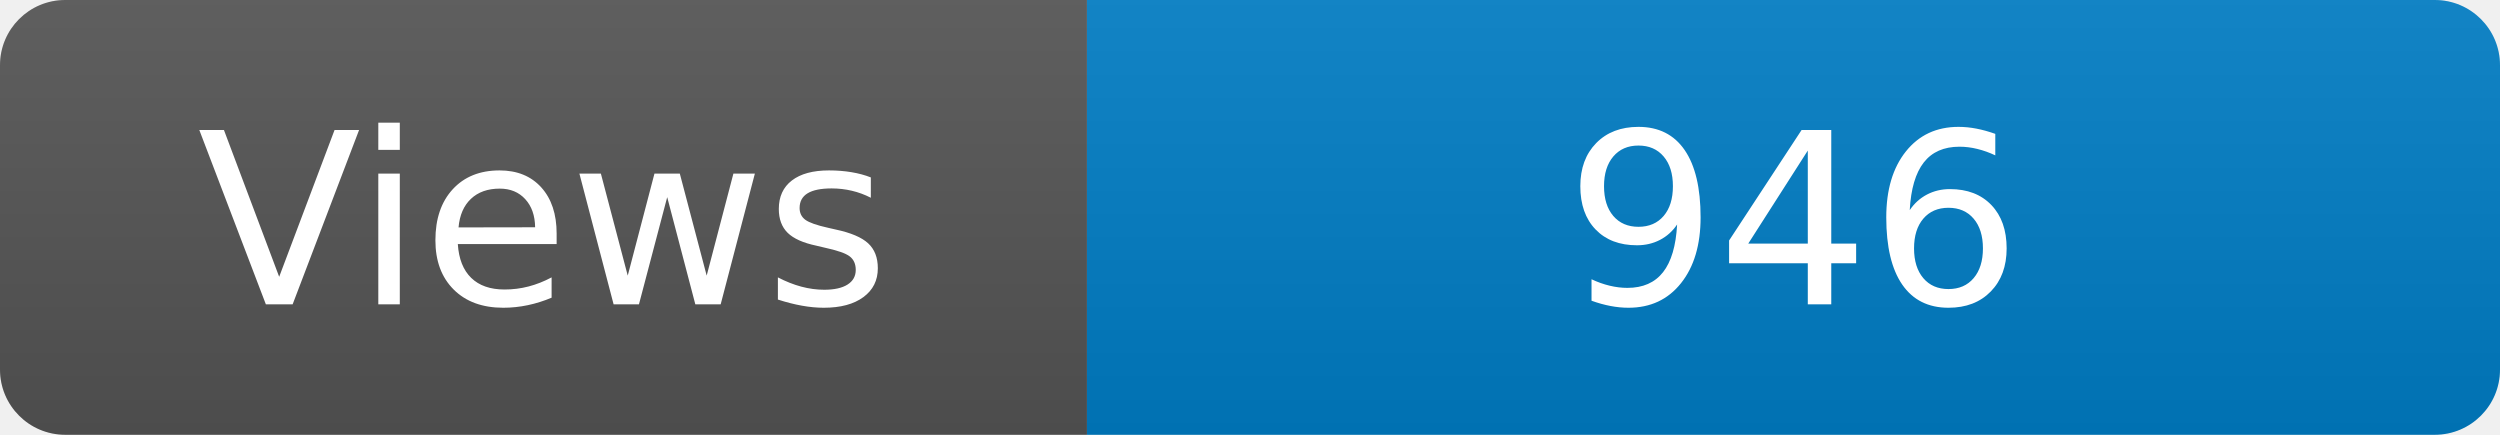
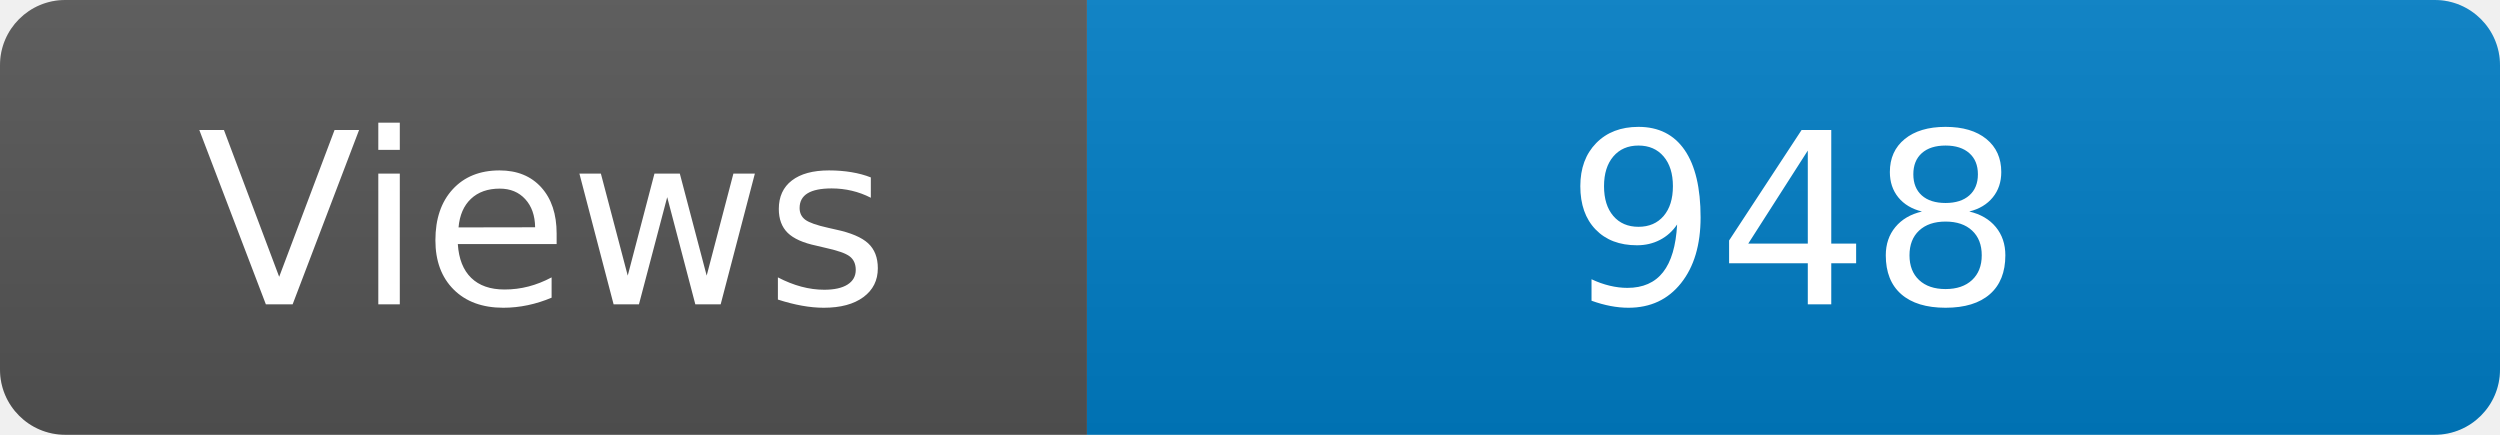
<svg xmlns="http://www.w3.org/2000/svg" width="115" height="20" role="img" aria-label="Maintained?: yes">
  <linearGradient id="s" x2="0" y2="100%">
    <stop offset="0" stop-color="#bbb" stop-opacity=".1" />
    <stop offset="1" stop-opacity=".1" />
  </linearGradient>
  <clipPath id="r">
    <rect width="115" height="20" rx="3" fill="#fff" />
  </clipPath>
  <g clip-path="url(#r)">
    <rect width="50" height="20" fill="#555" />
    <rect x="50" width="160" height="20" fill="#007ec6" />
    <rect width="115" height="20" fill="url(#s)" />
  </g>
  <g fill="#fff" text-anchor="middle" font-family="Verdana,Geneva,DejaVu Sans,sans-serif" font-size="110">
    <text x="250" y="140" transform="scale(.1)" fill="#fff">Views</text>
-     <text x="825" y="140" transform="scale(.1)" fill="#fff">946</text>
+     <text x="825" y="140" transform="scale(.1)" fill="#fff">948</text>
  </g>
</svg>
